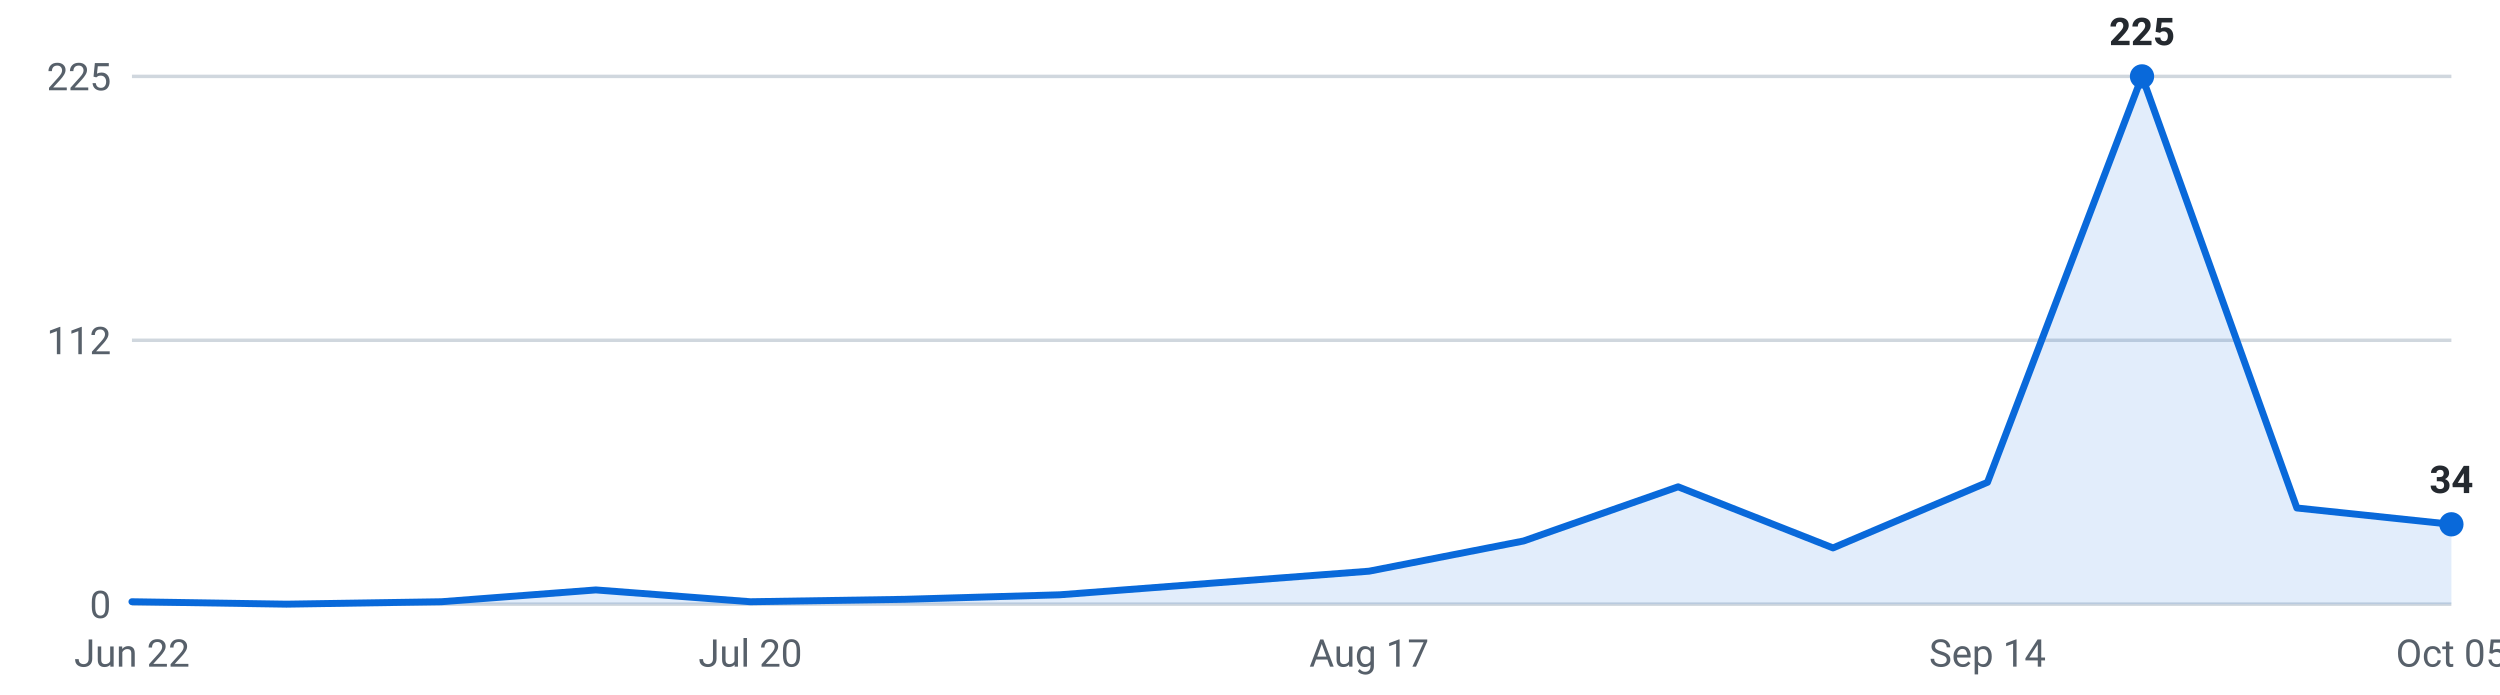
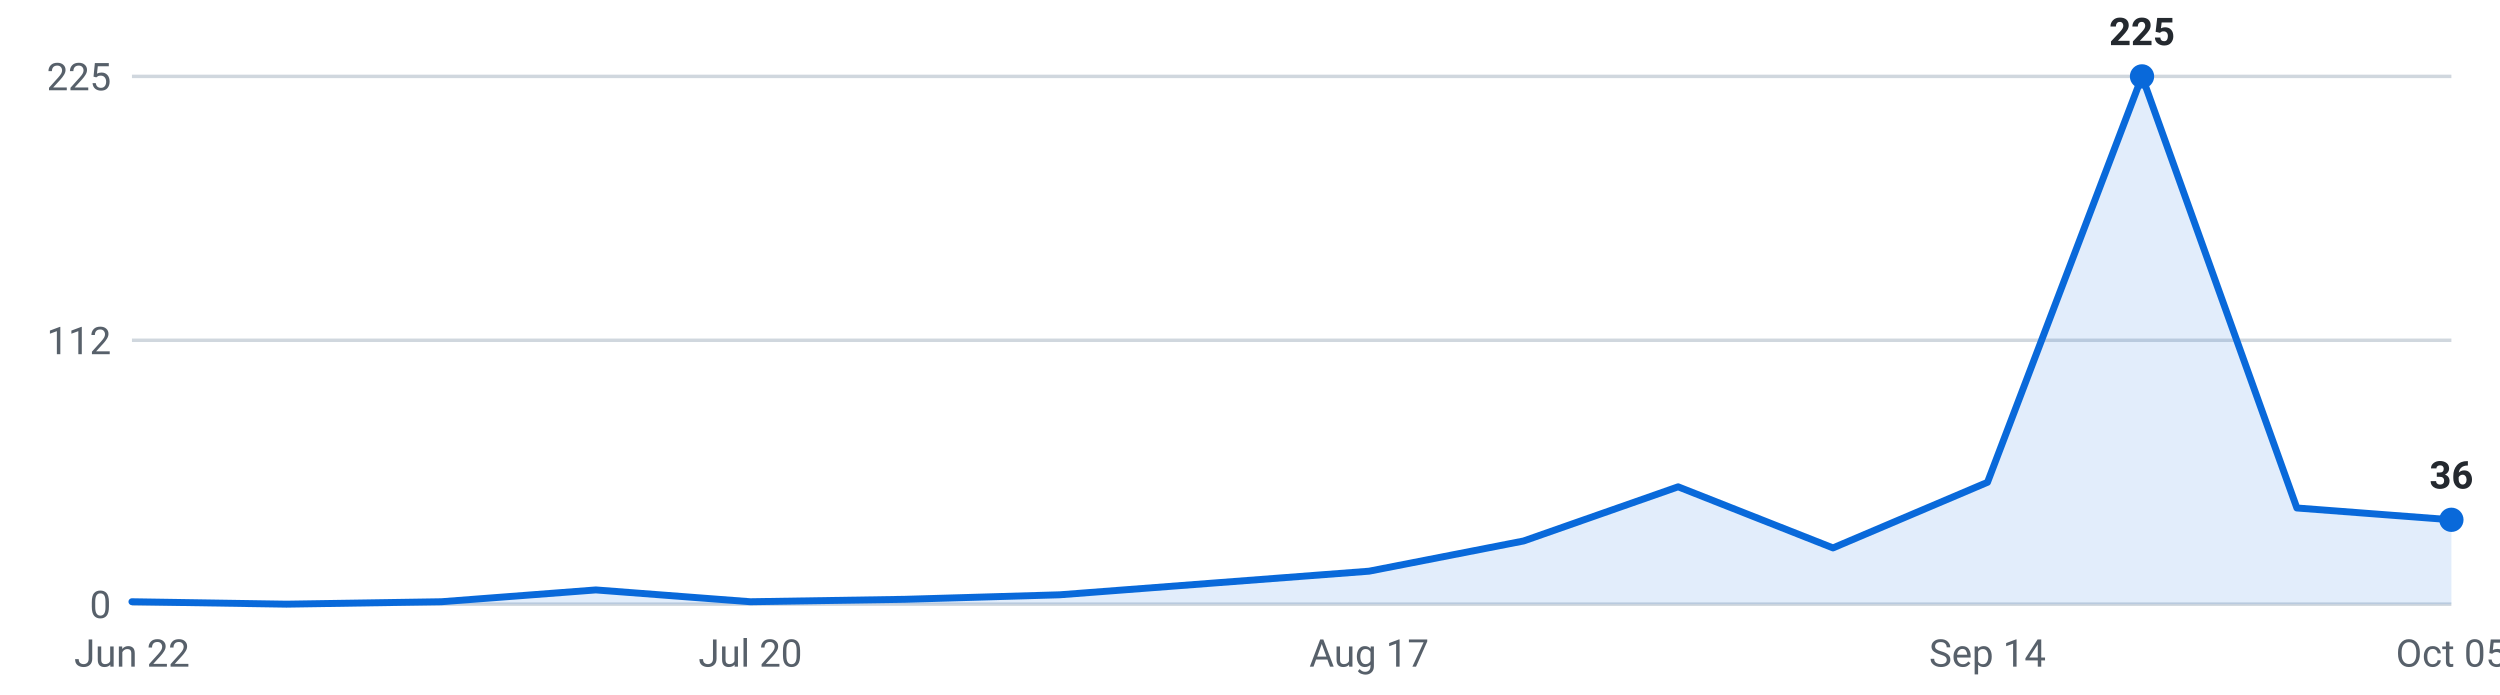
<svg xmlns="http://www.w3.org/2000/svg" viewBox="0 0 720 200" width="720" height="200" role="img" aria-label="Roles posted per week, last 16 weeks">
  <g font-family="-apple-system,Segoe UI,Roboto,sans-serif" font-size="11">
    <line x1="38" y1="174.0" x2="706" y2="174.0" stroke="#d0d7de" stroke-width="1" />
    <text x="32" y="178.0" text-anchor="end" fill="#57606a">0</text>
    <line x1="38" y1="98.0" x2="706" y2="98.0" stroke="#d0d7de" stroke-width="1" />
    <text x="32" y="102.0" text-anchor="end" fill="#57606a">112</text>
    <line x1="38" y1="22.0" x2="706" y2="22.0" stroke="#d0d7de" stroke-width="1" />
    <text x="32" y="26.0" text-anchor="end" fill="#57606a">225</text>
-     <path d="M38.0,174 L38.0,173.3 L82.5,174.0 L127.1,173.3 L171.6,169.9 L216.1,173.3 L260.7,172.6 L305.2,171.3 L349.7,167.9 L394.3,164.5 L438.8,155.8 L483.3,140.2 L527.9,157.8 L572.4,138.9 L616.9,22.0 L661.5,146.3 L706.0,151.0 L706.0,174 Z" fill="#0969da" fill-opacity="0.12" />
-     <polyline points="38.0,173.3 82.5,174.0 127.1,173.3 171.6,169.9 216.1,173.3 260.7,172.6 305.2,171.3 349.7,167.9 394.3,164.5 438.8,155.8 483.3,140.2 527.9,157.8 572.4,138.9 616.9,22.0 661.5,146.3 706.0,151.0" fill="none" stroke="#0969da" stroke-width="2" stroke-linejoin="round" stroke-linecap="round" />
+     <path d="M38.0,174 L38.0,173.3 L82.5,174.0 L127.1,173.3 L171.6,169.9 L216.1,173.3 L260.7,172.6 L305.2,171.3 L349.7,167.9 L394.3,164.5 L438.8,155.8 L483.3,140.2 L527.9,157.8 L572.4,138.9 L616.9,22.0 L661.5,146.3 L706.0,149.7 L706.0,174 Z" fill="#0969da" fill-opacity="0.12" />
+     <polyline points="38.0,173.3 82.5,174.0 127.1,173.3 171.6,169.9 216.1,173.3 260.7,172.6 305.2,171.3 349.7,167.9 394.3,164.5 438.8,155.8 483.3,140.2 527.9,157.8 572.4,138.9 616.9,22.0 661.5,146.3 706.0,149.7" fill="none" stroke="#0969da" stroke-width="2" stroke-linejoin="round" stroke-linecap="round" />
    <circle cx="616.9" cy="22.0" r="3.5" fill="#0969da" />
    <text x="616.9" y="13.0" text-anchor="middle" fill="#24292f" font-weight="600">225</text>
-     <circle cx="706.0" cy="151.0" r="3.5" fill="#0969da" />
-     <text x="706.0" y="142.0" text-anchor="middle" fill="#24292f" font-weight="600">34</text>
+     <circle cx="706.0" cy="149.7" r="3.5" fill="#0969da" />
+     <text x="706.0" y="140.7" text-anchor="middle" fill="#24292f" font-weight="600">36</text>
    <text x="38.0" y="192" text-anchor="middle" fill="#57606a">Jun 22</text>
    <text x="216.1" y="192" text-anchor="middle" fill="#57606a">Jul 20</text>
    <text x="394.3" y="192" text-anchor="middle" fill="#57606a">Aug 17</text>
    <text x="572.4" y="192" text-anchor="middle" fill="#57606a">Sep 14</text>
    <text x="706.0" y="192" text-anchor="middle" fill="#57606a">Oct 05</text>
  </g>
</svg>
